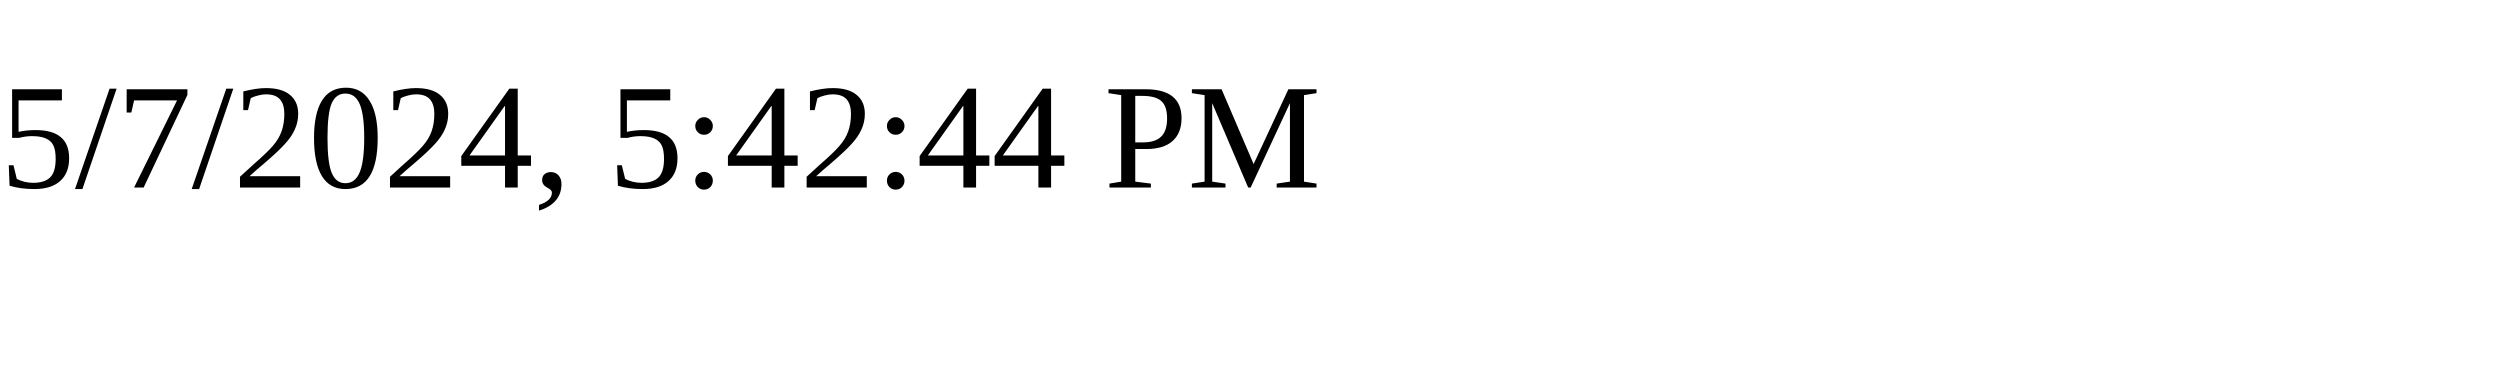
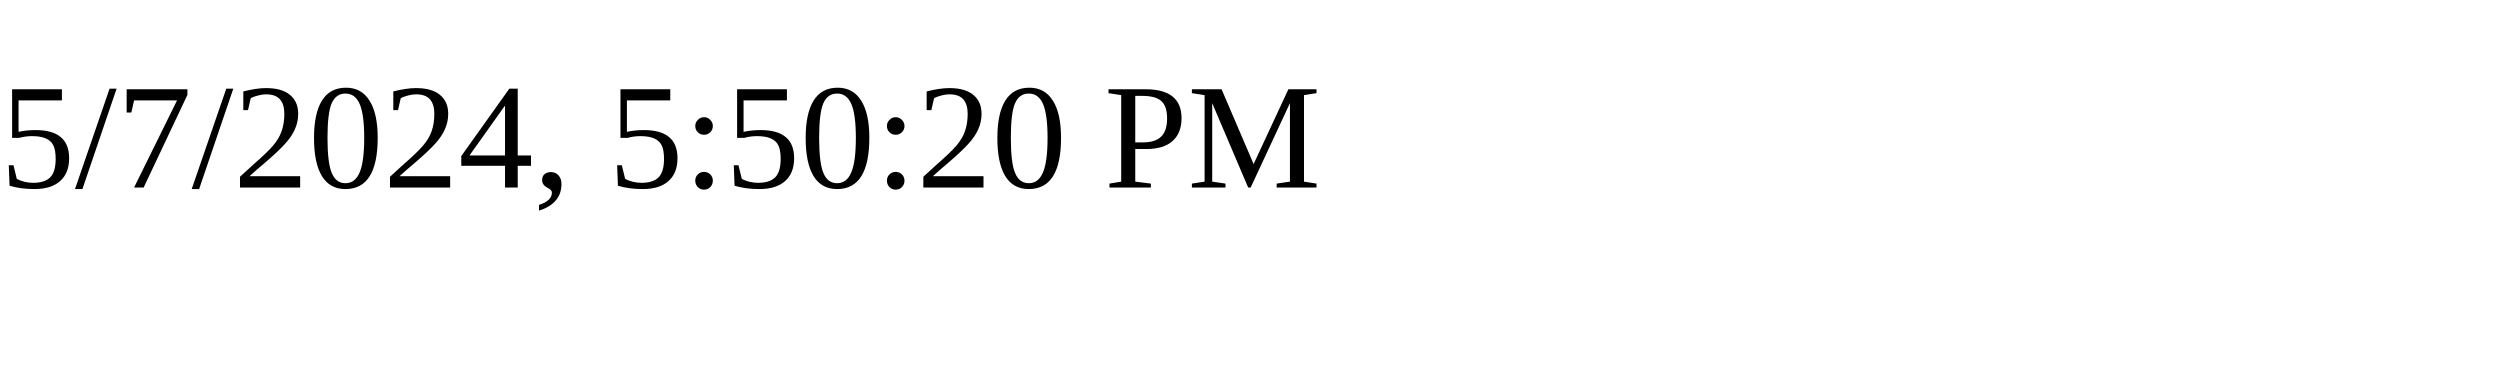
<svg xmlns="http://www.w3.org/2000/svg" height="30" width="200">
-   <text x="0" y="15">5/7/2024, 5:42:44 PM</text>
+   <text x="0" y="15">5/7/2024, 5:50:20 PM</text>
</svg>
